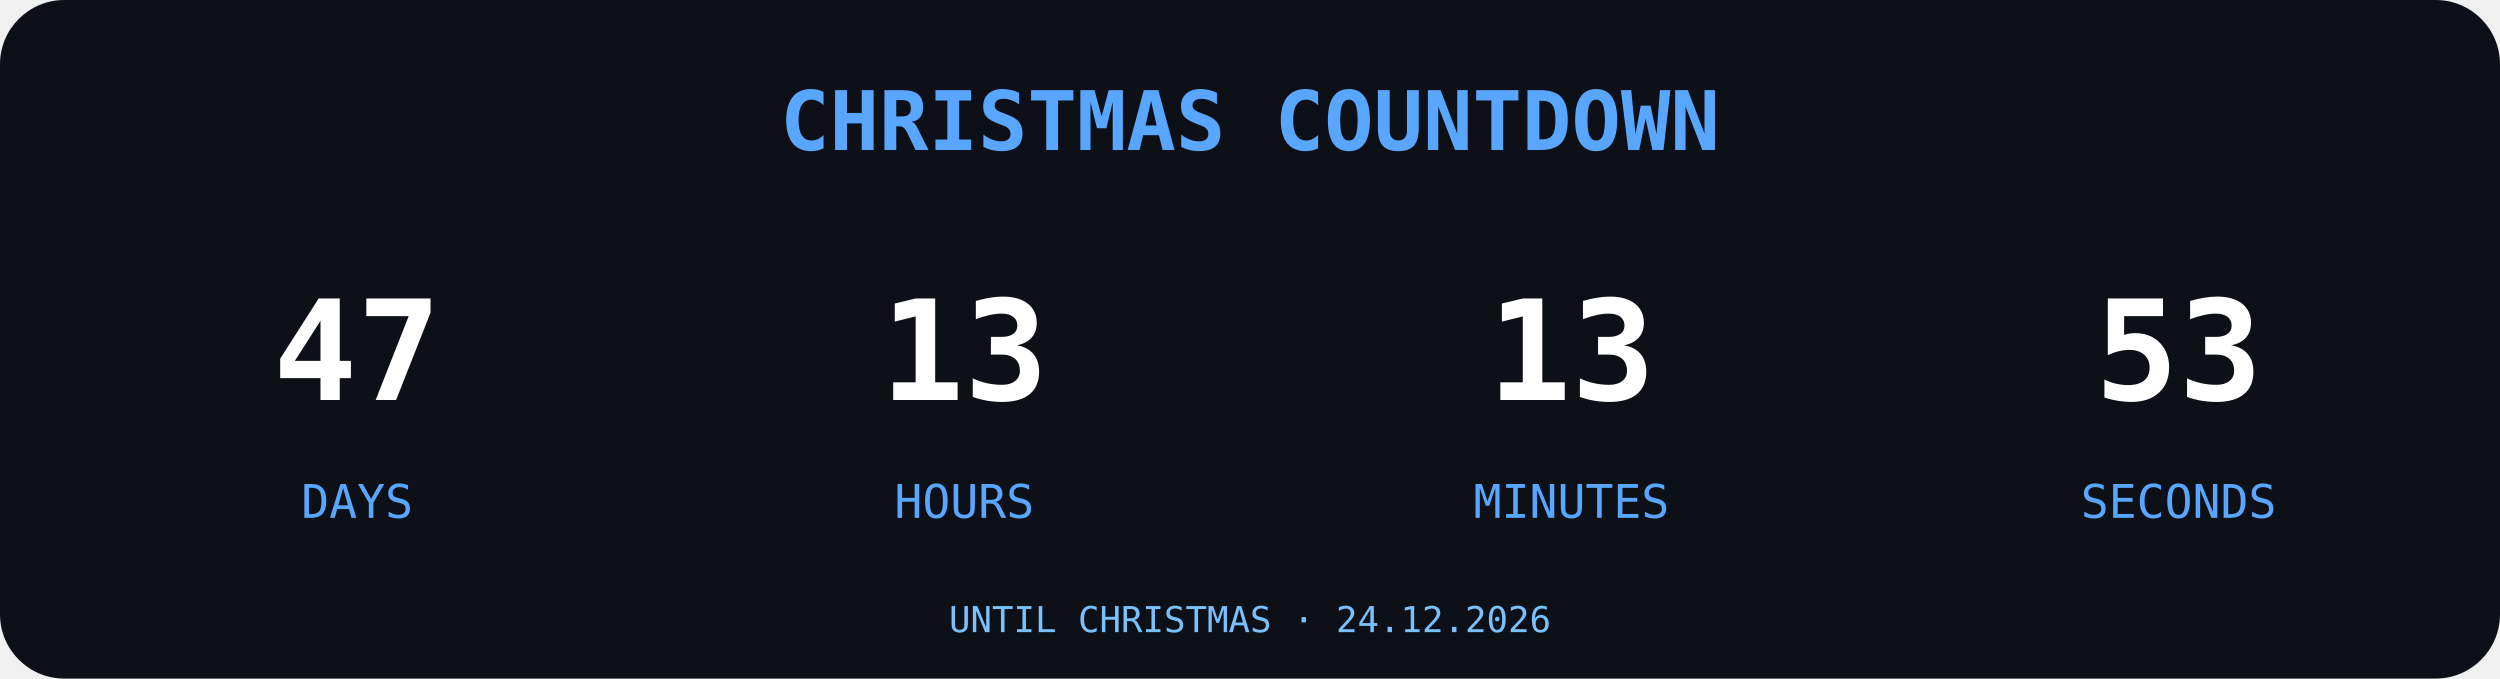
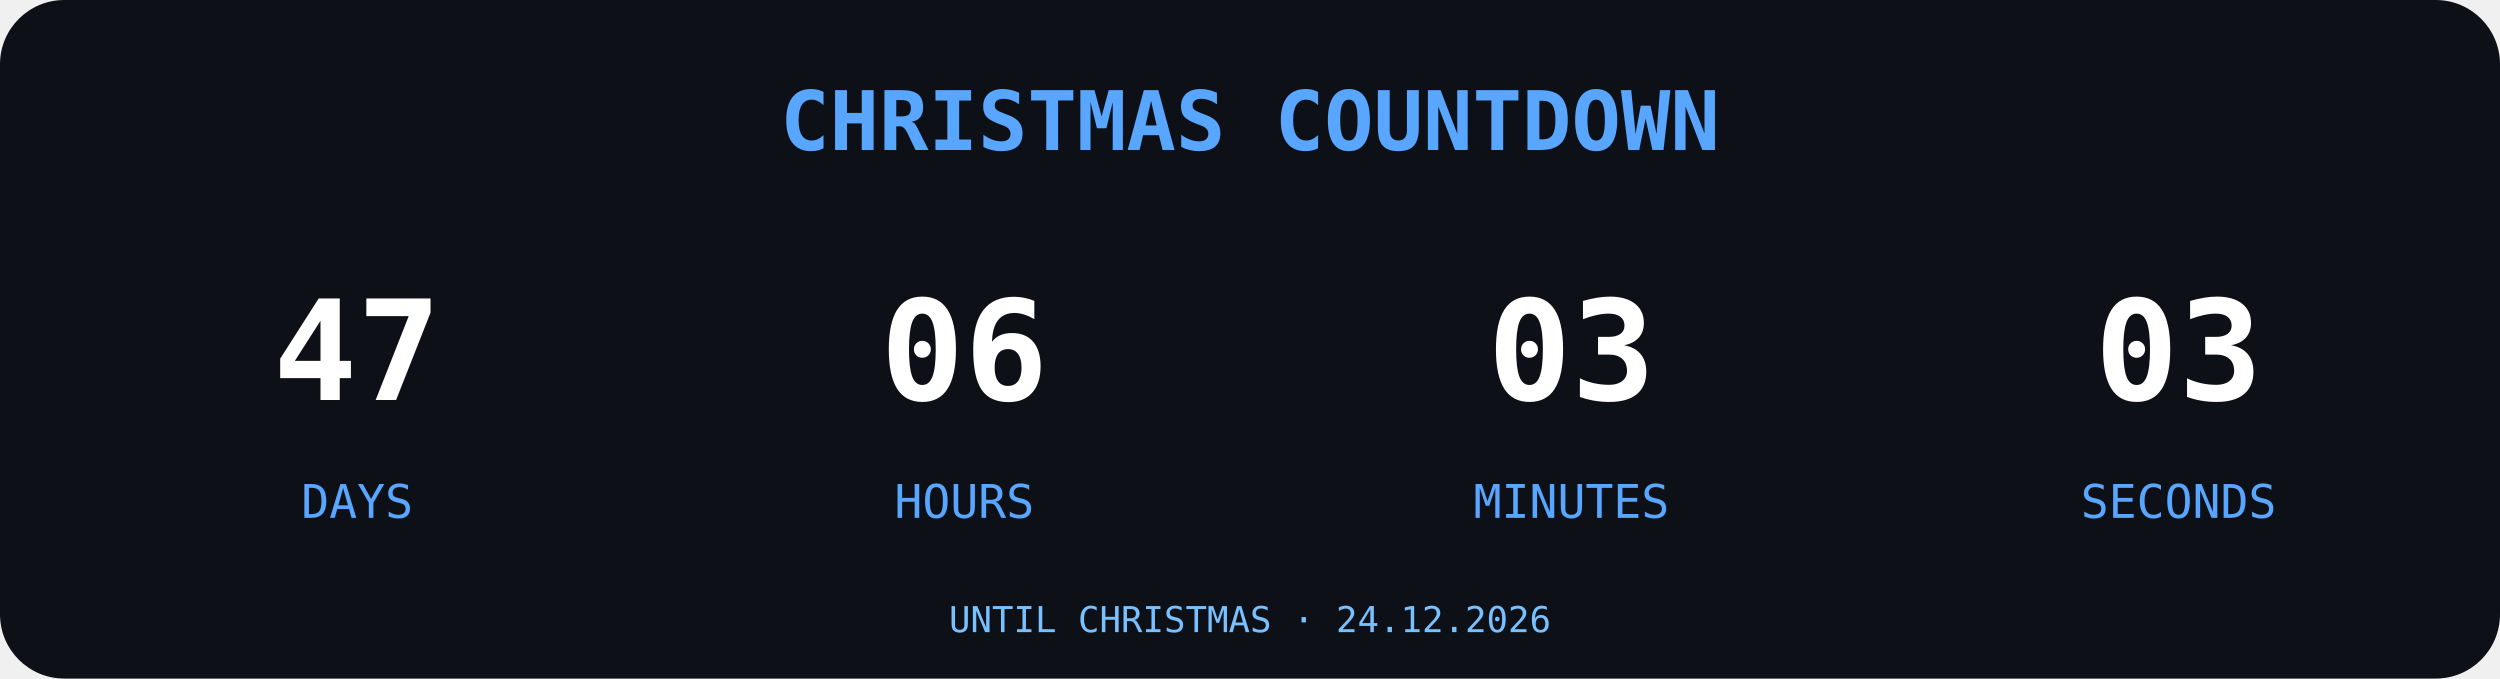
<svg xmlns="http://www.w3.org/2000/svg" width="700" height="190" viewBox="0 0 700 190">
  <rect width="700" height="190" rx="18" fill="#0D1117" />
  <text x="350" y="42" text-anchor="middle" font-family="monospace" font-size="23" font-weight="bold" fill="#58A6FF">
CHRISTMAS COUNTDOWN
</text>
  <g font-family="monospace" text-anchor="middle">
    <text x="100" y="112" font-size="39" font-weight="bold" fill="#FFFFFF">47</text>
    <text x="100" y="145" font-size="13" fill="#58A6FF">DAYS</text>
-     <text x="270" y="112" font-size="39" font-weight="bold" fill="#FFFFFF">13</text>
+     <text x="270" y="112" font-size="39" font-weight="bold" fill="#FFFFFF">06</text>
    <text x="270" y="145" font-size="13" fill="#58A6FF">HOURS</text>
-     <text x="440" y="112" font-size="39" font-weight="bold" fill="#FFFFFF">13</text>
+     <text x="440" y="112" font-size="39" font-weight="bold" fill="#FFFFFF">03</text>
    <text x="440" y="145" font-size="13" fill="#58A6FF">MINUTES</text>
-     <text x="610" y="112" font-size="39" font-weight="bold" fill="#FFFFFF">53</text>
+     <text x="610" y="112" font-size="39" font-weight="bold" fill="#FFFFFF">03</text>
    <text x="610" y="145" font-size="13" fill="#58A6FF">SECONDS</text>
  </g>
  <text x="350" y="177" text-anchor="middle" font-family="monospace" font-size="10" fill="#79C0FF">UNTIL CHRISTMAS · 24.12.2026</text>
</svg>
